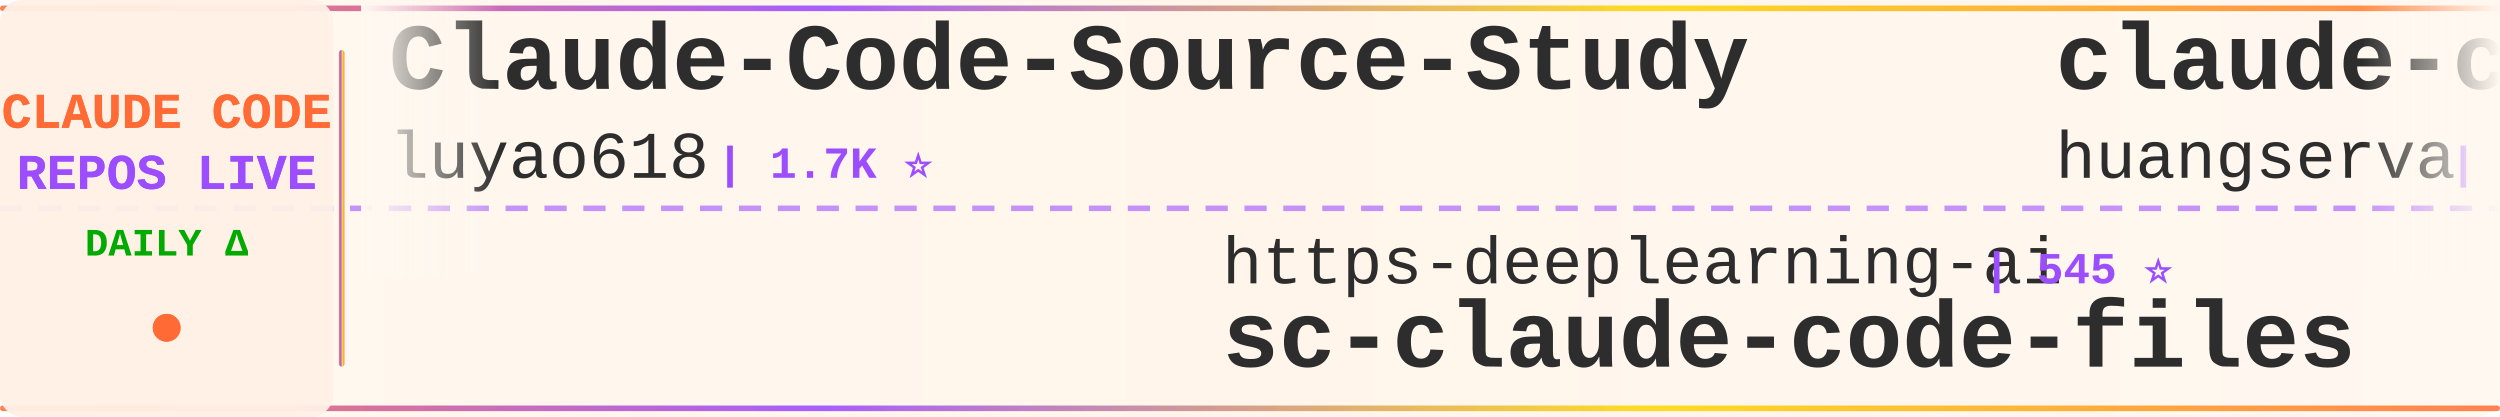
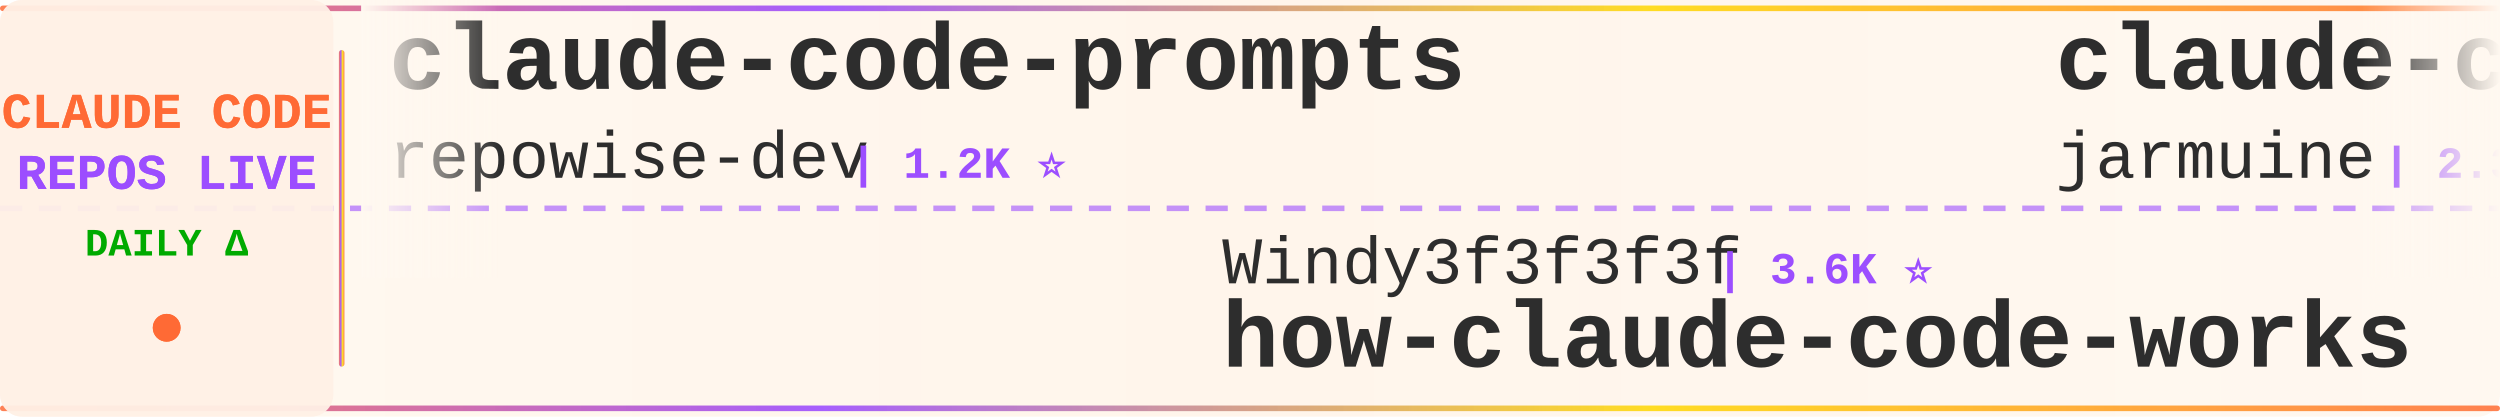
<svg xmlns="http://www.w3.org/2000/svg" width="900" height="150">
  <defs>
    <linearGradient id="tickerBg" x1="0%" y1="0%" x2="100%" y2="0%">
      <stop offset="0%" style="stop-color:#fff8f0;stop-opacity:0.98" />
      <stop offset="50%" style="stop-color:#fff5eb;stop-opacity:1" />
      <stop offset="100%" style="stop-color:#fff8f0;stop-opacity:0.98" />
    </linearGradient>
    <linearGradient id="borderGrad" x1="0%" y1="0%" x2="100%" y2="0%">
      <stop offset="0%" style="stop-color:#FF6B35;stop-opacity:0.85">
        <animate attributeName="stop-opacity" values="0.85;1;0.85" dur="2s" repeatCount="indefinite" />
      </stop>
      <stop offset="33%" style="stop-color:#9C4EFF;stop-opacity:0.9">
        <animate attributeName="stop-opacity" values="0.9;1;0.9" dur="2.2s" repeatCount="indefinite" />
      </stop>
      <stop offset="66%" style="stop-color:#FFD700;stop-opacity:0.85">
        <animate attributeName="stop-opacity" values="0.85;1;0.85" dur="1.8s" repeatCount="indefinite" />
      </stop>
      <stop offset="100%" style="stop-color:#FF6B35;stop-opacity:0.85">
        <animate attributeName="stop-opacity" values="0.85;1;0.85" dur="2s" repeatCount="indefinite" />
      </stop>
    </linearGradient>
    <filter id="textGlow">
      <feGaussianBlur stdDeviation="0.15" result="coloredBlur" />
      <feMerge>
        <feMergeNode in="coloredBlur" />
        <feMergeNode in="SourceGraphic" />
      </feMerge>
    </filter>
    <filter id="metricGlow">
      <feGaussianBlur stdDeviation="0.2" result="coloredBlur" />
      <feMerge>
        <feMergeNode in="coloredBlur" />
        <feMergeNode in="SourceGraphic" />
      </feMerge>
    </filter>
    <linearGradient id="leftFade" x1="0%" y1="0%" x2="100%" y2="0%">
      <stop offset="0%" style="stop-color:#fff8f0;stop-opacity:1" />
      <stop offset="100%" style="stop-color:#fff8f0;stop-opacity:0" />
    </linearGradient>
    <linearGradient id="rightFade" x1="0%" y1="0%" x2="100%" y2="0%">
      <stop offset="0%" style="stop-color:#fff8f0;stop-opacity:0" />
      <stop offset="100%" style="stop-color:#fff8f0;stop-opacity:1" />
    </linearGradient>
  </defs>
  <rect width="900" height="150" fill="url(#tickerBg)" rx="8" />
  <rect x="0" y="2" width="900" height="2" fill="url(#borderGrad)" rx="1" />
  <rect x="0" y="146" width="900" height="2" fill="url(#borderGrad)" rx="1" />
  <line x1="0" y1="75" x2="900" y2="75" stroke="#9C4EFF" stroke-width="2" stroke-dasharray="8 6" opacity="0.6" />
  <rect x="0" y="0" width="120" height="150" fill="#fff0e6" opacity="0.95" rx="8" />
  <text x="60" y="46" font-family="'Courier New', monospace" font-size="18" font-weight="bold" fill="#FF6B35" text-anchor="middle" filter="url(#textGlow)">
    CLAUDE CODE
  </text>
  <text x="60" y="68" font-family="'Courier New', monospace" font-size="18" font-weight="bold" fill="#9C4EFF" text-anchor="middle" filter="url(#textGlow)">
    REPOS LIVE
  </text>
  <text x="60" y="92" font-family="'Courier New', monospace" font-size="14" font-weight="bold" fill="#00aa00" text-anchor="middle">
    DAILY Δ
  </text>
  <circle cx="60" cy="118" r="5" fill="#FF6B35" filter="url(#metricGlow)">
    <animate attributeName="r" values="4;6;4" dur="1.5s" repeatCount="indefinite" />
    <animate attributeName="opacity" values="0.6;1;0.6" dur="1.5s" repeatCount="indefinite" />
  </circle>
  <rect x="122" y="18" width="2" height="114" fill="url(#borderGrad)" rx="1" />
  <clipPath id="tickerClip">
    <rect x="130" y="0" width="770" height="150" />
  </clipPath>
  <g clip-path="url(#tickerClip)">
    <g id="tickerItems">
      <animateTransform attributeName="transform" attributeType="XML" type="translate" from="0 0" to="-3000 0" dur="54s" repeatCount="indefinite" />
      <g transform="translate(0, 0)">
-         <text x="140" y="32" font-family="'Courier New', monospace" font-size="34" font-weight="bold" fill="#2d2d2d">Claude-Code-Source-Study</text>
-         <text x="140" y="64" font-family="'Courier New', monospace" font-size="24" font-weight="normal" fill="#2d2d2d" opacity="1.0">luyao618</text>
-         <text x="258" y="64" font-family="'Courier New', monospace" font-size="16" font-weight="bold" fill="#9C4EFF"> | 1.7K ⭐</text>
+         <text x="140" y="32" font-family="'Courier New', monospace" font-size="34" font-weight="bold" fill="#2d2d2d">claude-code-prompts</text>
+         <text x="140" y="64" font-family="'Courier New', monospace" font-size="24" font-weight="normal" fill="#2d2d2d" opacity="1.0">repowise-dev</text>
+         <text x="306" y="64" font-family="'Courier New', monospace" font-size="16" font-weight="bold" fill="#9C4EFF"> | 1.2K ⭐</text>
      </g>
      <g transform="translate(300, 0)">
-         <text x="140" y="102" font-family="'Courier New', monospace" font-size="24" font-weight="normal" fill="#2d2d2d" opacity="1.0">https-deeplearning-ai</text>
-         <text x="414" y="102" font-family="'Courier New', monospace" font-size="16" font-weight="bold" fill="#9C4EFF"> | 545 ⭐</text>
-         <text x="140" y="132" font-family="'Courier New', monospace" font-size="34" font-weight="bold" fill="#2d2d2d">sc-claude-code-files</text>
+         <text x="140" y="102" font-family="'Courier New', monospace" font-size="24" font-weight="normal" fill="#2d2d2d" opacity="1.0">Windy3f3f3f3f</text>
+         <text x="318" y="102" font-family="'Courier New', monospace" font-size="16" font-weight="bold" fill="#9C4EFF"> | 3.6K ⭐</text>
+         <text x="140" y="132" font-family="'Courier New', monospace" font-size="34" font-weight="bold" fill="#2d2d2d">how-claude-code-works</text>
      </g>
      <g transform="translate(600, 0)">
-         <text x="140" y="32" font-family="'Courier New', monospace" font-size="34" font-weight="bold" fill="#2d2d2d">claude-code-cli</text>
-         <text x="140" y="64" font-family="'Courier New', monospace" font-size="24" font-weight="normal" fill="#2d2d2d" opacity="1.0">huangserva</text>
-         <text x="282" y="64" font-family="'Courier New', monospace" font-size="16" font-weight="bold" fill="#9C4EFF"> | 627 ⭐</text>
+         <text x="140" y="32" font-family="'Courier New', monospace" font-size="34" font-weight="bold" fill="#2d2d2d">claude-code</text>
+         <text x="140" y="64" font-family="'Courier New', monospace" font-size="24" font-weight="normal" fill="#2d2d2d" opacity="1.0">jarmuine</text>
+         <text x="258" y="64" font-family="'Courier New', monospace" font-size="16" font-weight="bold" fill="#9C4EFF"> | 2.3K ⭐</text>
      </g>
      <g transform="translate(900, 0)">
+         <text x="140" y="102" font-family="'Courier New', monospace" font-size="24" font-weight="normal" fill="#2d2d2d" opacity="1.0">xu-xiang</text>
+         <text x="258" y="102" font-family="'Courier New', monospace" font-size="16" font-weight="bold" fill="#9C4EFF"> | 1.9K ⭐</text>
+         <text x="140" y="132" font-family="'Courier New', monospace" font-size="34" font-weight="bold" fill="#2d2d2d">everything-claude-code-z...</text>
+       </g>
+       <g transform="translate(1200, 0)">
+         <text x="140" y="32" font-family="'Courier New', monospace" font-size="34" font-weight="bold" fill="#2d2d2d">claude-code-source-build</text>
+         <text x="140" y="64" font-family="'Courier New', monospace" font-size="24" font-weight="normal" fill="#2d2d2d" opacity="1.0">andrew-kramer-inno</text>
+         <text x="378" y="64" font-family="'Courier New', monospace" font-size="16" font-weight="bold" fill="#9C4EFF"> | 596 ⭐</text>
+       </g>
+       <g transform="translate(1500, 0)">
+         <text x="140" y="102" font-family="'Courier New', monospace" font-size="24" font-weight="normal" fill="#2d2d2d" opacity="1.0">Donchitos</text>
+         <text x="270" y="102" font-family="'Courier New', monospace" font-size="16" font-weight="bold" fill="#9C4EFF"> | 24.8K ⭐ +2</text>
+         <text x="140" y="132" font-family="'Courier New', monospace" font-size="34" font-weight="bold" fill="#2d2d2d">Claude-Code-Game-Studios</text>
+       </g>
+       <g transform="translate(1800, 0)">
+         <text x="140" y="32" font-family="'Courier New', monospace" font-size="34" font-weight="bold" fill="#2d2d2d">sc-claude-code-files</text>
+         <text x="140" y="64" font-family="'Courier New', monospace" font-size="24" font-weight="normal" fill="#2d2d2d" opacity="1.0">https-deeplearning-ai</text>
+         <text x="414" y="64" font-family="'Courier New', monospace" font-size="16" font-weight="bold" fill="#9C4EFF"> | 545 ⭐</text>
+       </g>
+       <g transform="translate(2100, 0)">
+         <text x="140" y="102" font-family="'Courier New', monospace" font-size="24" font-weight="normal" fill="#2d2d2d" opacity="1.0">davila7</text>
+         <text x="246" y="102" font-family="'Courier New', monospace" font-size="16" font-weight="bold" fill="#9C4EFF"> | 30.5K ⭐ +4</text>
+         <text x="140" y="132" font-family="'Courier New', monospace" font-size="34" font-weight="bold" fill="#2d2d2d">claude-code-templates</text>
+       </g>
+       <g transform="translate(2400, 0)">
+         <text x="140" y="32" font-family="'Courier New', monospace" font-size="34" font-weight="bold" fill="#2d2d2d">claude-code-base-action</text>
+         <text x="140" y="64" font-family="'Courier New', monospace" font-size="24" font-weight="normal" fill="#2d2d2d" opacity="1.0">anthropics</text>
+         <text x="282" y="64" font-family="'Courier New', monospace" font-size="16" font-weight="bold" fill="#9C4EFF"> | 970 ⭐</text>
+       </g>
+       <g transform="translate(2700, 0)">
        <text x="140" y="102" font-family="'Courier New', monospace" font-size="24" font-weight="normal" fill="#2d2d2d" opacity="1.0">Pimzino</text>
        <text x="246" y="102" font-family="'Courier New', monospace" font-size="16" font-weight="bold" fill="#9C4EFF"> | 3.9K ⭐</text>
        <text x="140" y="132" font-family="'Courier New', monospace" font-size="34" font-weight="bold" fill="#2d2d2d">claude-code-spec-workflo...</text>
      </g>
-       <g transform="translate(1200, 0)">
-         <text x="140" y="32" font-family="'Courier New', monospace" font-size="34" font-weight="bold" fill="#2d2d2d">claude-code-skills</text>
-         <text x="140" y="64" font-family="'Courier New', monospace" font-size="24" font-weight="normal" fill="#2d2d2d" opacity="1.0">daymade</text>
-         <text x="246" y="64" font-family="'Courier New', monospace" font-size="16" font-weight="bold" fill="#9C4EFF"> | 1.4K ⭐ +1.4K</text>
-       </g>
-       <g transform="translate(1500, 0)">
-         <text x="140" y="102" font-family="'Courier New', monospace" font-size="24" font-weight="normal" fill="#2d2d2d" opacity="1.0">darcyegb</text>
-         <text x="258" y="102" font-family="'Courier New', monospace" font-size="16" font-weight="bold" fill="#9C4EFF"> | 760 ⭐</text>
-         <text x="140" y="132" font-family="'Courier New', monospace" font-size="34" font-weight="bold" fill="#2d2d2d">ClaudeCodeAgents</text>
-       </g>
-       <g transform="translate(1800, 0)">
-         <text x="140" y="32" font-family="'Courier New', monospace" font-size="34" font-weight="bold" fill="#2d2d2d">how-claude-code-works</text>
-         <text x="140" y="64" font-family="'Courier New', monospace" font-size="24" font-weight="normal" fill="#2d2d2d" opacity="1.0">Windy3f3f3f3f</text>
-         <text x="318" y="64" font-family="'Courier New', monospace" font-size="16" font-weight="bold" fill="#9C4EFF"> | 3.6K ⭐ +2</text>
-       </g>
-       <g transform="translate(2100, 0)">
-         <text x="140" y="102" font-family="'Courier New', monospace" font-size="24" font-weight="normal" fill="#2d2d2d" opacity="1.0">tanbiralam</text>
-         <text x="282" y="102" font-family="'Courier New', monospace" font-size="16" font-weight="bold" fill="#9C4EFF"> | 2.2K ⭐ +2</text>
-         <text x="140" y="132" font-family="'Courier New', monospace" font-size="34" font-weight="bold" fill="#2d2d2d">claude-code</text>
-       </g>
-       <g transform="translate(2400, 0)">
-         <text x="140" y="32" font-family="'Courier New', monospace" font-size="34" font-weight="bold" fill="#2d2d2d">awesome-claude-code-tool...</text>
-         <text x="140" y="64" font-family="'Courier New', monospace" font-size="24" font-weight="normal" fill="#2d2d2d" opacity="1.0">rohitg00</text>
-         <text x="258" y="64" font-family="'Courier New', monospace" font-size="16" font-weight="bold" fill="#9C4EFF"> | 2.6K ⭐</text>
-       </g>
-       <g transform="translate(2700, 0)">
-         <text x="140" y="102" font-family="'Courier New', monospace" font-size="24" font-weight="normal" fill="#2d2d2d" opacity="1.0">sugyan</text>
-         <text x="234" y="102" font-family="'Courier New', monospace" font-size="16" font-weight="bold" fill="#9C4EFF"> | 1.1K ⭐</text>
-         <text x="140" y="132" font-family="'Courier New', monospace" font-size="34" font-weight="bold" fill="#2d2d2d">claude-code-webui</text>
-       </g>
      <g transform="translate(3000, 0)">
-         <text x="140" y="32" font-family="'Courier New', monospace" font-size="34" font-weight="bold" fill="#2d2d2d">Claude-Code-Source-Study</text>
-         <text x="140" y="64" font-family="'Courier New', monospace" font-size="24" font-weight="normal" fill="#2d2d2d" opacity="1.0">luyao618</text>
-         <text x="258" y="64" font-family="'Courier New', monospace" font-size="16" font-weight="bold" fill="#9C4EFF"> | 1.7K ⭐</text>
+         <text x="140" y="32" font-family="'Courier New', monospace" font-size="34" font-weight="bold" fill="#2d2d2d">claude-code-prompts</text>
+         <text x="140" y="64" font-family="'Courier New', monospace" font-size="24" font-weight="normal" fill="#2d2d2d" opacity="1.0">repowise-dev</text>
+         <text x="306" y="64" font-family="'Courier New', monospace" font-size="16" font-weight="bold" fill="#9C4EFF"> | 1.2K ⭐</text>
      </g>
      <g transform="translate(3300, 0)">
-         <text x="140" y="102" font-family="'Courier New', monospace" font-size="24" font-weight="normal" fill="#2d2d2d" opacity="1.0">https-deeplearning-ai</text>
-         <text x="414" y="102" font-family="'Courier New', monospace" font-size="16" font-weight="bold" fill="#9C4EFF"> | 545 ⭐</text>
-         <text x="140" y="132" font-family="'Courier New', monospace" font-size="34" font-weight="bold" fill="#2d2d2d">sc-claude-code-files</text>
+         <text x="140" y="102" font-family="'Courier New', monospace" font-size="24" font-weight="normal" fill="#2d2d2d" opacity="1.0">Windy3f3f3f3f</text>
+         <text x="318" y="102" font-family="'Courier New', monospace" font-size="16" font-weight="bold" fill="#9C4EFF"> | 3.6K ⭐</text>
+         <text x="140" y="132" font-family="'Courier New', monospace" font-size="34" font-weight="bold" fill="#2d2d2d">how-claude-code-works</text>
      </g>
      <g transform="translate(3600, 0)">
-         <text x="140" y="32" font-family="'Courier New', monospace" font-size="34" font-weight="bold" fill="#2d2d2d">claude-code-cli</text>
-         <text x="140" y="64" font-family="'Courier New', monospace" font-size="24" font-weight="normal" fill="#2d2d2d" opacity="1.0">huangserva</text>
-         <text x="282" y="64" font-family="'Courier New', monospace" font-size="16" font-weight="bold" fill="#9C4EFF"> | 627 ⭐</text>
+         <text x="140" y="32" font-family="'Courier New', monospace" font-size="34" font-weight="bold" fill="#2d2d2d">claude-code</text>
+         <text x="140" y="64" font-family="'Courier New', monospace" font-size="24" font-weight="normal" fill="#2d2d2d" opacity="1.0">jarmuine</text>
+         <text x="258" y="64" font-family="'Courier New', monospace" font-size="16" font-weight="bold" fill="#9C4EFF"> | 2.3K ⭐</text>
      </g>
      <g transform="translate(3900, 0)">
-         <text x="140" y="102" font-family="'Courier New', monospace" font-size="24" font-weight="normal" fill="#2d2d2d" opacity="1.0">Pimzino</text>
-         <text x="246" y="102" font-family="'Courier New', monospace" font-size="16" font-weight="bold" fill="#9C4EFF"> | 3.9K ⭐</text>
-         <text x="140" y="132" font-family="'Courier New', monospace" font-size="34" font-weight="bold" fill="#2d2d2d">claude-code-spec-workflo...</text>
+         <text x="140" y="102" font-family="'Courier New', monospace" font-size="24" font-weight="normal" fill="#2d2d2d" opacity="1.0">xu-xiang</text>
+         <text x="258" y="102" font-family="'Courier New', monospace" font-size="16" font-weight="bold" fill="#9C4EFF"> | 1.9K ⭐</text>
+         <text x="140" y="132" font-family="'Courier New', monospace" font-size="34" font-weight="bold" fill="#2d2d2d">everything-claude-code-z...</text>
      </g>
    </g>
  </g>
  <rect x="130" y="0" width="50" height="100" fill="url(#leftFade)" />
  <rect x="850" y="0" width="50" height="100" fill="url(#rightFade)" />
</svg>
